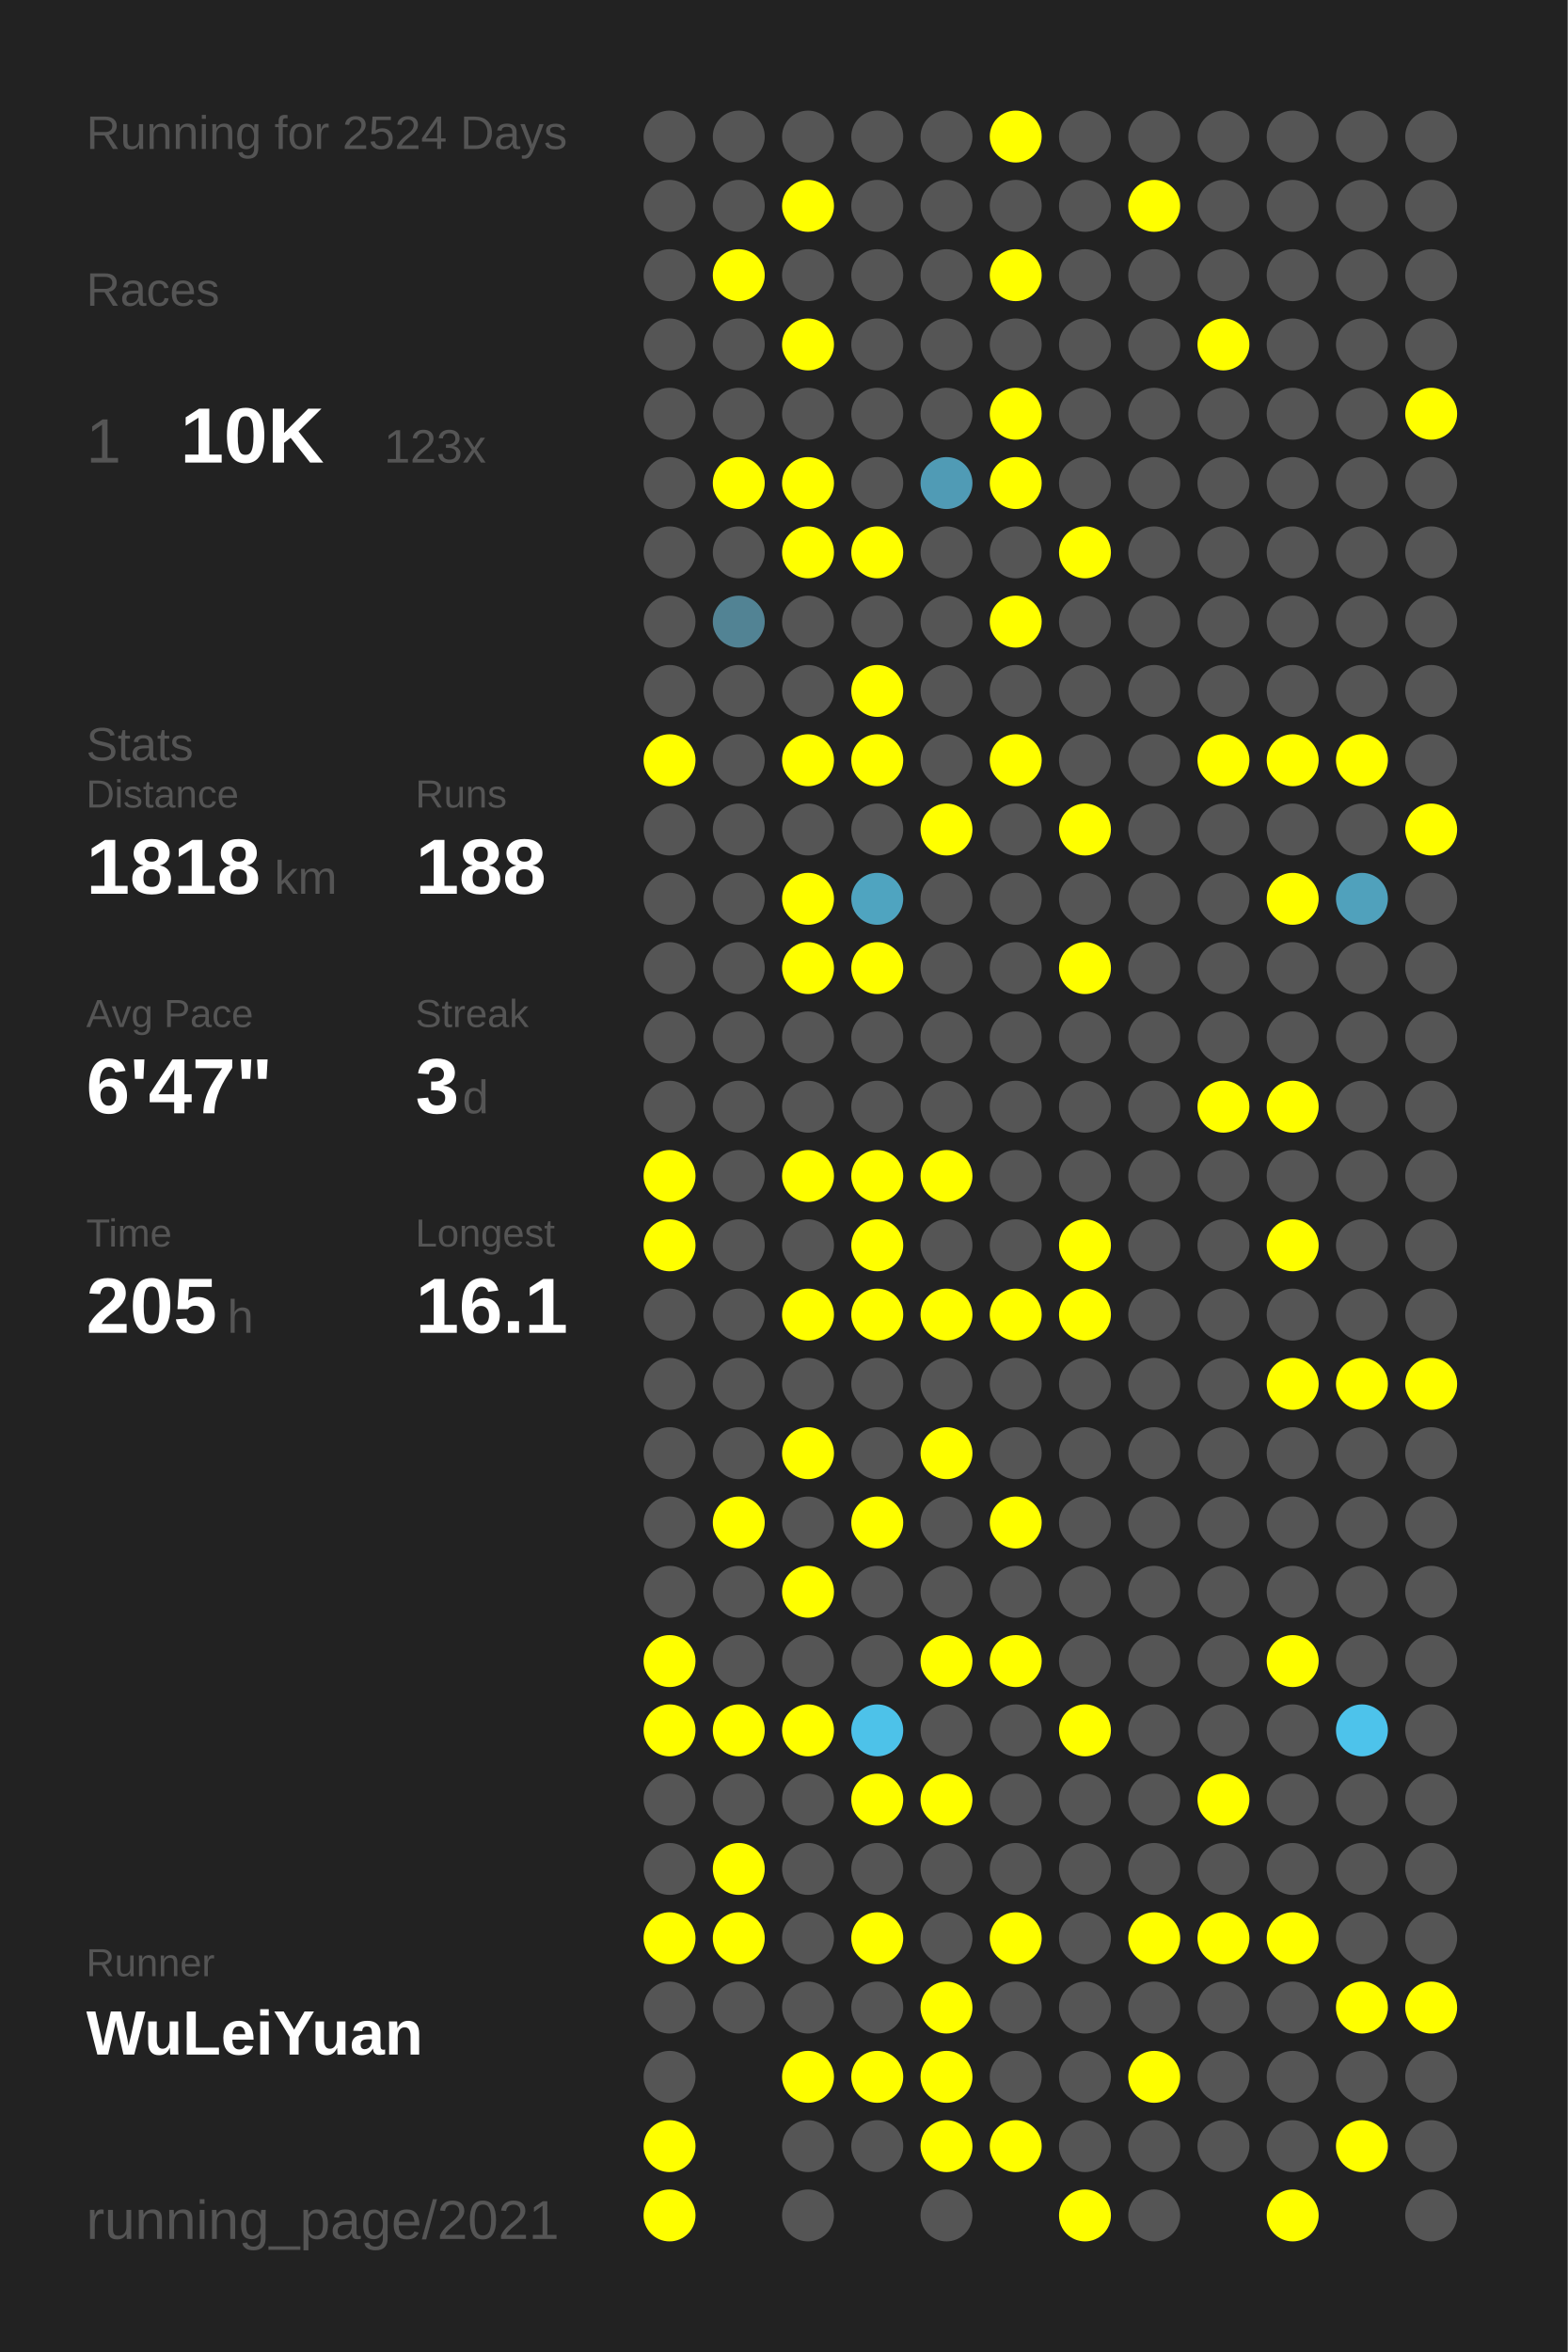
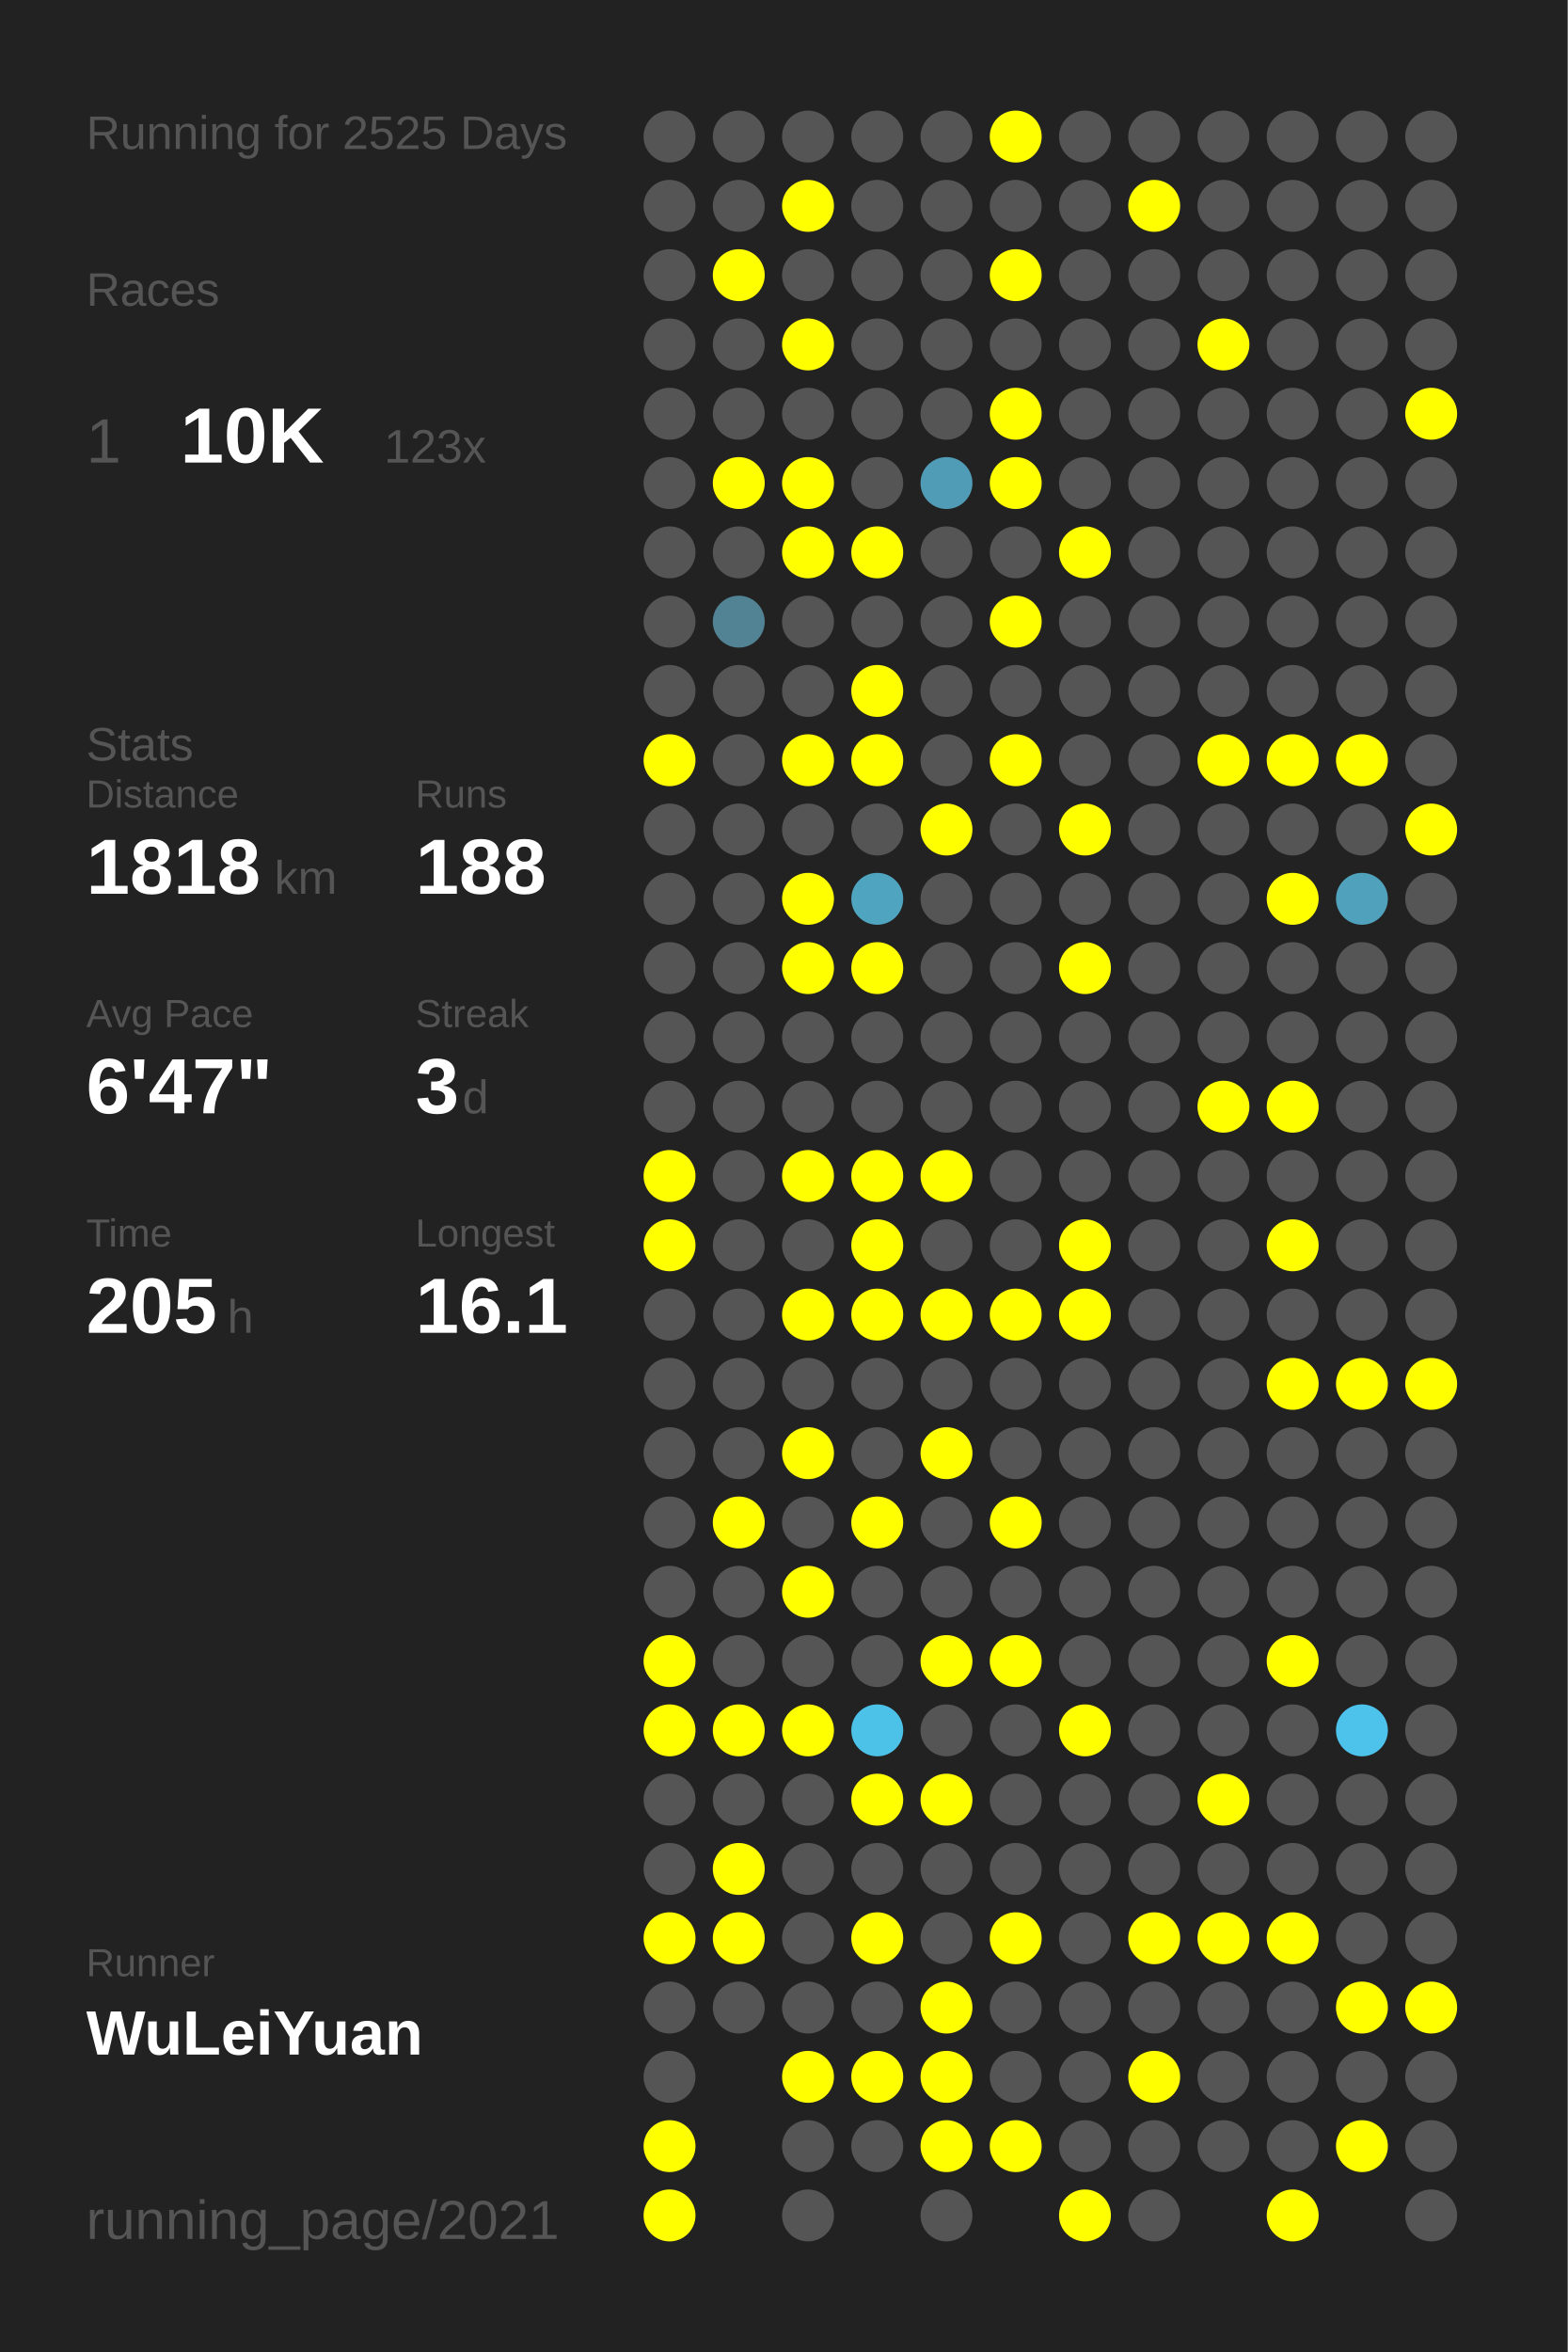
<svg xmlns="http://www.w3.org/2000/svg" baseProfile="full" height="300mm" version="1.1" viewBox="0,0,200,300" width="200mm">
  <defs />
  <rect fill="#222222" height="300" width="200" x="0" y="0" />
-   <text fill="#555555" style="font-size:6px; font-family:Arial;" x="11" y="19">Running for 2524 Days</text>
+   <text fill="#555555" style="font-size:6px; font-family:Arial;" x="11" y="19">Running for 2525 Days</text>
  <text fill="#555555" style="font-size:6px; font-family:Arial;" x="11" y="39">Races</text>
  <text fill="#555555" style="font-size:8px; font-family:Arial;" x="11" y="59">1</text>
  <text fill="#FFFFFF" style="font-size:10px; font-family:Arial; font-weight:bold;" x="23" y="59">10K</text>
  <text fill="#555555" style="font-size:6px; font-family:Arial;" x="49" y="59">123x</text>
  <text fill="#555555" style="font-size:6px; font-family:Arial;" x="11" y="97">Stats</text>
  <text fill="#555555" style="font-size:5px; font-family:Arial;" x="11" y="103">Distance</text>
  <text fill="#FFFFFF" style="font-size:10px; font-family:Arial; font-weight:bold;" x="11" y="114">1818</text>
  <text fill="#555555" style="font-size:6px; font-family:Arial;" x="35" y="114">km</text>
  <text fill="#555555" style="font-size:5px; font-family:Arial;" x="53" y="103">Runs</text>
  <text fill="#FFFFFF" style="font-size:10px; font-family:Arial; font-weight:bold;" x="53" y="114">188</text>
  <text fill="#555555" style="font-size:5px; font-family:Arial;" x="11" y="131">Avg Pace</text>
  <text fill="#FFFFFF" style="font-size:10px; font-family:Arial; font-weight:bold;" x="11" y="142">6'47"</text>
  <text fill="#555555" style="font-size:5px; font-family:Arial;" x="53" y="131">Streak</text>
  <text fill="#FFFFFF" style="font-size:10px; font-family:Arial; font-weight:bold;" x="53" y="142">3</text>
  <text fill="#555555" style="font-size:6px; font-family:Arial;" x="59" y="142">d</text>
  <text fill="#555555" style="font-size:5px; font-family:Arial;" x="11" y="159">Time</text>
  <text fill="#FFFFFF" style="font-size:10px; font-family:Arial; font-weight:bold;" x="11" y="170">205</text>
  <text fill="#555555" style="font-size:6px; font-family:Arial;" x="29" y="170">h</text>
  <text fill="#555555" style="font-size:5px; font-family:Arial;" x="53" y="159">Longest</text>
  <text fill="#FFFFFF" style="font-size:10px; font-family:Arial; font-weight:bold;" x="53" y="170">16.1</text>
  <text fill="#555555" style="font-size:5px; font-family:Arial;" x="11" y="252.065">Runner</text>
  <text fill="#FFFFFF" style="font-size:8px; font-family:Arial; font-weight:bold;" x="11" y="262.065">WuLeiYuan</text>
  <text fill="#555555" style="font-size:7px; font-family:Arial;" x="11" y="285.581">running_page/2021</text>
  <circle cx="85.417" cy="17.419" fill="#555555" r="3.312" />
  <circle cx="85.417" cy="26.258" fill="#555555" r="3.312" />
  <circle cx="85.417" cy="35.097" fill="#555555" r="3.312" />
  <circle cx="85.417" cy="43.935" fill="#555555" r="3.312" />
  <circle cx="85.417" cy="52.774" fill="#555555" r="3.312" />
  <circle cx="85.417" cy="61.613" fill="#555555" r="3.312" />
  <circle cx="85.417" cy="70.452" fill="#555555" r="3.312" />
  <circle cx="85.417" cy="79.29" fill="#555555" r="3.312" />
  <circle cx="85.417" cy="88.129" fill="#555555" r="3.312" />
  <circle cx="85.417" cy="96.968" fill="#FFFF00" r="3.312" />
  <circle cx="85.417" cy="105.806" fill="#555555" r="3.312" />
  <circle cx="85.417" cy="114.645" fill="#555555" r="3.312" />
  <circle cx="85.417" cy="123.484" fill="#555555" r="3.312" />
  <circle cx="85.417" cy="132.323" fill="#555555" r="3.312" />
  <circle cx="85.417" cy="141.161" fill="#555555" r="3.312" />
  <circle cx="85.417" cy="150" fill="#FFFF00" r="3.312" />
  <circle cx="85.417" cy="158.839" fill="#FFFF00" r="3.312" />
  <circle cx="85.417" cy="167.677" fill="#555555" r="3.312" />
  <circle cx="85.417" cy="176.516" fill="#555555" r="3.312" />
  <circle cx="85.417" cy="185.355" fill="#555555" r="3.312" />
  <circle cx="85.417" cy="194.194" fill="#555555" r="3.312" />
  <circle cx="85.417" cy="203.032" fill="#555555" r="3.312" />
  <circle cx="85.417" cy="211.871" fill="#FFFF00" r="3.312" />
  <circle cx="85.417" cy="220.71" fill="#FFFF00" r="3.312" />
  <circle cx="85.417" cy="229.548" fill="#555555" r="3.312" />
  <circle cx="85.417" cy="238.387" fill="#555555" r="3.312" />
  <circle cx="85.417" cy="247.226" fill="#FFFF00" r="3.312" />
  <circle cx="85.417" cy="256.065" fill="#555555" r="3.312" />
  <circle cx="85.417" cy="264.903" fill="#555555" r="3.312" />
  <circle cx="85.417" cy="273.742" fill="#FFFF00" r="3.312" />
  <circle cx="85.417" cy="282.581" fill="#FFFF00" r="3.312" />
  <circle cx="94.25" cy="17.419" fill="#555555" r="3.312" />
  <circle cx="94.25" cy="26.258" fill="#555555" r="3.312" />
  <circle cx="94.25" cy="35.097" fill="#FFFF00" r="3.312" />
  <circle cx="94.25" cy="43.935" fill="#555555" r="3.312" />
  <circle cx="94.25" cy="52.774" fill="#555555" r="3.312" />
  <circle cx="94.25" cy="61.613" fill="#FFFF00" r="3.312" />
  <circle cx="94.25" cy="70.452" fill="#555555" r="3.312" />
  <circle cx="94.25" cy="79.29" fill="#528394" r="3.312" />
  <circle cx="94.25" cy="88.129" fill="#555555" r="3.312" />
  <circle cx="94.25" cy="96.968" fill="#555555" r="3.312" />
  <circle cx="94.25" cy="105.806" fill="#555555" r="3.312" />
  <circle cx="94.25" cy="114.645" fill="#555555" r="3.312" />
  <circle cx="94.25" cy="123.484" fill="#555555" r="3.312" />
  <circle cx="94.25" cy="132.323" fill="#555555" r="3.312" />
  <circle cx="94.25" cy="141.161" fill="#555555" r="3.312" />
  <circle cx="94.25" cy="150" fill="#555555" r="3.312" />
  <circle cx="94.25" cy="158.839" fill="#555555" r="3.312" />
  <circle cx="94.25" cy="167.677" fill="#555555" r="3.312" />
  <circle cx="94.25" cy="176.516" fill="#555555" r="3.312" />
  <circle cx="94.25" cy="185.355" fill="#555555" r="3.312" />
  <circle cx="94.25" cy="194.194" fill="#FFFF00" r="3.312" />
  <circle cx="94.25" cy="203.032" fill="#555555" r="3.312" />
  <circle cx="94.25" cy="211.871" fill="#555555" r="3.312" />
  <circle cx="94.25" cy="220.71" fill="#FFFF00" r="3.312" />
  <circle cx="94.25" cy="229.548" fill="#555555" r="3.312" />
  <circle cx="94.25" cy="238.387" fill="#FFFF00" r="3.312" />
  <circle cx="94.25" cy="247.226" fill="#FFFF00" r="3.312" />
  <circle cx="94.25" cy="256.065" fill="#555555" r="3.312" />
  <circle cx="103.083" cy="17.419" fill="#555555" r="3.312" />
  <circle cx="103.083" cy="26.258" fill="#FFFF00" r="3.312" />
  <circle cx="103.083" cy="35.097" fill="#555555" r="3.312" />
  <circle cx="103.083" cy="43.935" fill="#FFFF00" r="3.312" />
  <circle cx="103.083" cy="52.774" fill="#555555" r="3.312" />
  <circle cx="103.083" cy="61.613" fill="#FFFF00" r="3.312" />
  <circle cx="103.083" cy="70.452" fill="#FFFF00" r="3.312" />
  <circle cx="103.083" cy="79.29" fill="#555555" r="3.312" />
  <circle cx="103.083" cy="88.129" fill="#555555" r="3.312" />
  <circle cx="103.083" cy="96.968" fill="#FFFF00" r="3.312" />
  <circle cx="103.083" cy="105.806" fill="#555555" r="3.312" />
  <circle cx="103.083" cy="114.645" fill="#FFFF00" r="3.312" />
  <circle cx="103.083" cy="123.484" fill="#FFFF00" r="3.312" />
  <circle cx="103.083" cy="132.323" fill="#555555" r="3.312" />
  <circle cx="103.083" cy="141.161" fill="#555555" r="3.312" />
  <circle cx="103.083" cy="150" fill="#FFFF00" r="3.312" />
  <circle cx="103.083" cy="158.839" fill="#555555" r="3.312" />
  <circle cx="103.083" cy="167.677" fill="#FFFF00" r="3.312" />
  <circle cx="103.083" cy="176.516" fill="#555555" r="3.312" />
  <circle cx="103.083" cy="185.355" fill="#FFFF00" r="3.312" />
  <circle cx="103.083" cy="194.194" fill="#555555" r="3.312" />
  <circle cx="103.083" cy="203.032" fill="#FFFF00" r="3.312" />
  <circle cx="103.083" cy="211.871" fill="#555555" r="3.312" />
  <circle cx="103.083" cy="220.71" fill="#FFFF00" r="3.312" />
  <circle cx="103.083" cy="229.548" fill="#555555" r="3.312" />
  <circle cx="103.083" cy="238.387" fill="#555555" r="3.312" />
  <circle cx="103.083" cy="247.226" fill="#555555" r="3.312" />
  <circle cx="103.083" cy="256.065" fill="#555555" r="3.312" />
  <circle cx="103.083" cy="264.903" fill="#FFFF00" r="3.312" />
  <circle cx="103.083" cy="273.742" fill="#555555" r="3.312" />
  <circle cx="103.083" cy="282.581" fill="#555555" r="3.312" />
  <circle cx="111.917" cy="17.419" fill="#555555" r="3.312" />
  <circle cx="111.917" cy="26.258" fill="#555555" r="3.312" />
  <circle cx="111.917" cy="35.097" fill="#555555" r="3.312" />
  <circle cx="111.917" cy="43.935" fill="#555555" r="3.312" />
  <circle cx="111.917" cy="52.774" fill="#555555" r="3.312" />
  <circle cx="111.917" cy="61.613" fill="#555555" r="3.312" />
  <circle cx="111.917" cy="70.452" fill="#FFFF00" r="3.312" />
  <circle cx="111.917" cy="79.29" fill="#555555" r="3.312" />
  <circle cx="111.917" cy="88.129" fill="#FFFF00" r="3.312" />
  <circle cx="111.917" cy="96.968" fill="#FFFF00" r="3.312" />
  <circle cx="111.917" cy="105.806" fill="#555555" r="3.312" />
  <circle cx="111.917" cy="114.645" fill="#4fa4c0" r="3.312" />
  <circle cx="111.917" cy="123.484" fill="#FFFF00" r="3.312" />
  <circle cx="111.917" cy="132.323" fill="#555555" r="3.312" />
  <circle cx="111.917" cy="141.161" fill="#555555" r="3.312" />
  <circle cx="111.917" cy="150" fill="#FFFF00" r="3.312" />
  <circle cx="111.917" cy="158.839" fill="#FFFF00" r="3.312" />
  <circle cx="111.917" cy="167.677" fill="#FFFF00" r="3.312" />
  <circle cx="111.917" cy="176.516" fill="#555555" r="3.312" />
  <circle cx="111.917" cy="185.355" fill="#555555" r="3.312" />
  <circle cx="111.917" cy="194.194" fill="#FFFF00" r="3.312" />
  <circle cx="111.917" cy="203.032" fill="#555555" r="3.312" />
  <circle cx="111.917" cy="211.871" fill="#555555" r="3.312" />
  <circle cx="111.917" cy="220.71" fill="#4dc2e9" r="3.312" />
  <circle cx="111.917" cy="229.548" fill="#FFFF00" r="3.312" />
  <circle cx="111.917" cy="238.387" fill="#555555" r="3.312" />
  <circle cx="111.917" cy="247.226" fill="#FFFF00" r="3.312" />
  <circle cx="111.917" cy="256.065" fill="#555555" r="3.312" />
  <circle cx="111.917" cy="264.903" fill="#FFFF00" r="3.312" />
  <circle cx="111.917" cy="273.742" fill="#555555" r="3.312" />
  <circle cx="120.75" cy="17.419" fill="#555555" r="3.312" />
  <circle cx="120.75" cy="26.258" fill="#555555" r="3.312" />
  <circle cx="120.75" cy="35.097" fill="#555555" r="3.312" />
  <circle cx="120.75" cy="43.935" fill="#555555" r="3.312" />
  <circle cx="120.75" cy="52.774" fill="#555555" r="3.312" />
  <circle cx="120.75" cy="61.613" fill="#509bb5" r="3.312" />
  <circle cx="120.75" cy="70.452" fill="#555555" r="3.312" />
  <circle cx="120.75" cy="79.29" fill="#555555" r="3.312" />
  <circle cx="120.75" cy="88.129" fill="#555555" r="3.312" />
  <circle cx="120.75" cy="96.968" fill="#555555" r="3.312" />
  <circle cx="120.75" cy="105.806" fill="#FFFF00" r="3.312" />
  <circle cx="120.75" cy="114.645" fill="#555555" r="3.312" />
  <circle cx="120.75" cy="123.484" fill="#555555" r="3.312" />
  <circle cx="120.75" cy="132.323" fill="#555555" r="3.312" />
  <circle cx="120.75" cy="141.161" fill="#555555" r="3.312" />
  <circle cx="120.75" cy="150" fill="#FFFF00" r="3.312" />
  <circle cx="120.75" cy="158.839" fill="#555555" r="3.312" />
  <circle cx="120.75" cy="167.677" fill="#FFFF00" r="3.312" />
  <circle cx="120.75" cy="176.516" fill="#555555" r="3.312" />
  <circle cx="120.75" cy="185.355" fill="#FFFF00" r="3.312" />
  <circle cx="120.75" cy="194.194" fill="#555555" r="3.312" />
  <circle cx="120.75" cy="203.032" fill="#555555" r="3.312" />
  <circle cx="120.75" cy="211.871" fill="#FFFF00" r="3.312" />
  <circle cx="120.75" cy="220.71" fill="#555555" r="3.312" />
  <circle cx="120.75" cy="229.548" fill="#FFFF00" r="3.312" />
  <circle cx="120.75" cy="238.387" fill="#555555" r="3.312" />
  <circle cx="120.75" cy="247.226" fill="#555555" r="3.312" />
  <circle cx="120.75" cy="256.065" fill="#FFFF00" r="3.312" />
  <circle cx="120.75" cy="264.903" fill="#FFFF00" r="3.312" />
  <circle cx="120.75" cy="273.742" fill="#FFFF00" r="3.312" />
  <circle cx="120.75" cy="282.581" fill="#555555" r="3.312" />
  <circle cx="129.583" cy="17.419" fill="#FFFF00" r="3.312" />
  <circle cx="129.583" cy="26.258" fill="#555555" r="3.312" />
  <circle cx="129.583" cy="35.097" fill="#FFFF00" r="3.312" />
  <circle cx="129.583" cy="43.935" fill="#555555" r="3.312" />
  <circle cx="129.583" cy="52.774" fill="#FFFF00" r="3.312" />
  <circle cx="129.583" cy="61.613" fill="#FFFF00" r="3.312" />
  <circle cx="129.583" cy="70.452" fill="#555555" r="3.312" />
  <circle cx="129.583" cy="79.29" fill="#FFFF00" r="3.312" />
  <circle cx="129.583" cy="88.129" fill="#555555" r="3.312" />
  <circle cx="129.583" cy="96.968" fill="#FFFF00" r="3.312" />
  <circle cx="129.583" cy="105.806" fill="#555555" r="3.312" />
  <circle cx="129.583" cy="114.645" fill="#555555" r="3.312" />
  <circle cx="129.583" cy="123.484" fill="#555555" r="3.312" />
  <circle cx="129.583" cy="132.323" fill="#555555" r="3.312" />
  <circle cx="129.583" cy="141.161" fill="#555555" r="3.312" />
  <circle cx="129.583" cy="150" fill="#555555" r="3.312" />
  <circle cx="129.583" cy="158.839" fill="#555555" r="3.312" />
  <circle cx="129.583" cy="167.677" fill="#FFFF00" r="3.312" />
  <circle cx="129.583" cy="176.516" fill="#555555" r="3.312" />
  <circle cx="129.583" cy="185.355" fill="#555555" r="3.312" />
  <circle cx="129.583" cy="194.194" fill="#FFFF00" r="3.312" />
  <circle cx="129.583" cy="203.032" fill="#555555" r="3.312" />
  <circle cx="129.583" cy="211.871" fill="#FFFF00" r="3.312" />
  <circle cx="129.583" cy="220.71" fill="#555555" r="3.312" />
  <circle cx="129.583" cy="229.548" fill="#555555" r="3.312" />
  <circle cx="129.583" cy="238.387" fill="#555555" r="3.312" />
  <circle cx="129.583" cy="247.226" fill="#FFFF00" r="3.312" />
  <circle cx="129.583" cy="256.065" fill="#555555" r="3.312" />
  <circle cx="129.583" cy="264.903" fill="#555555" r="3.312" />
  <circle cx="129.583" cy="273.742" fill="#FFFF00" r="3.312" />
  <circle cx="138.417" cy="17.419" fill="#555555" r="3.312" />
  <circle cx="138.417" cy="26.258" fill="#555555" r="3.312" />
  <circle cx="138.417" cy="35.097" fill="#555555" r="3.312" />
  <circle cx="138.417" cy="43.935" fill="#555555" r="3.312" />
  <circle cx="138.417" cy="52.774" fill="#555555" r="3.312" />
  <circle cx="138.417" cy="61.613" fill="#555555" r="3.312" />
  <circle cx="138.417" cy="70.452" fill="#FFFF00" r="3.312" />
  <circle cx="138.417" cy="79.29" fill="#555555" r="3.312" />
  <circle cx="138.417" cy="88.129" fill="#555555" r="3.312" />
  <circle cx="138.417" cy="96.968" fill="#555555" r="3.312" />
  <circle cx="138.417" cy="105.806" fill="#FFFF00" r="3.312" />
  <circle cx="138.417" cy="114.645" fill="#555555" r="3.312" />
  <circle cx="138.417" cy="123.484" fill="#FFFF00" r="3.312" />
  <circle cx="138.417" cy="132.323" fill="#555555" r="3.312" />
  <circle cx="138.417" cy="141.161" fill="#555555" r="3.312" />
  <circle cx="138.417" cy="150" fill="#555555" r="3.312" />
  <circle cx="138.417" cy="158.839" fill="#FFFF00" r="3.312" />
  <circle cx="138.417" cy="167.677" fill="#FFFF00" r="3.312" />
  <circle cx="138.417" cy="176.516" fill="#555555" r="3.312" />
  <circle cx="138.417" cy="185.355" fill="#555555" r="3.312" />
  <circle cx="138.417" cy="194.194" fill="#555555" r="3.312" />
  <circle cx="138.417" cy="203.032" fill="#555555" r="3.312" />
  <circle cx="138.417" cy="211.871" fill="#555555" r="3.312" />
  <circle cx="138.417" cy="220.71" fill="#FFFF00" r="3.312" />
  <circle cx="138.417" cy="229.548" fill="#555555" r="3.312" />
  <circle cx="138.417" cy="238.387" fill="#555555" r="3.312" />
  <circle cx="138.417" cy="247.226" fill="#555555" r="3.312" />
  <circle cx="138.417" cy="256.065" fill="#555555" r="3.312" />
  <circle cx="138.417" cy="264.903" fill="#555555" r="3.312" />
  <circle cx="138.417" cy="273.742" fill="#555555" r="3.312" />
  <circle cx="138.417" cy="282.581" fill="#FFFF00" r="3.312" />
  <circle cx="147.25" cy="17.419" fill="#555555" r="3.312" />
  <circle cx="147.25" cy="26.258" fill="#FFFF00" r="3.312" />
  <circle cx="147.25" cy="35.097" fill="#555555" r="3.312" />
  <circle cx="147.25" cy="43.935" fill="#555555" r="3.312" />
  <circle cx="147.25" cy="52.774" fill="#555555" r="3.312" />
  <circle cx="147.25" cy="61.613" fill="#555555" r="3.312" />
  <circle cx="147.25" cy="70.452" fill="#555555" r="3.312" />
  <circle cx="147.25" cy="79.29" fill="#555555" r="3.312" />
  <circle cx="147.25" cy="88.129" fill="#555555" r="3.312" />
  <circle cx="147.25" cy="96.968" fill="#555555" r="3.312" />
  <circle cx="147.25" cy="105.806" fill="#555555" r="3.312" />
  <circle cx="147.25" cy="114.645" fill="#555555" r="3.312" />
  <circle cx="147.25" cy="123.484" fill="#555555" r="3.312" />
  <circle cx="147.25" cy="132.323" fill="#555555" r="3.312" />
  <circle cx="147.25" cy="141.161" fill="#555555" r="3.312" />
  <circle cx="147.25" cy="150" fill="#555555" r="3.312" />
  <circle cx="147.25" cy="158.839" fill="#555555" r="3.312" />
  <circle cx="147.25" cy="167.677" fill="#555555" r="3.312" />
  <circle cx="147.25" cy="176.516" fill="#555555" r="3.312" />
  <circle cx="147.25" cy="185.355" fill="#555555" r="3.312" />
  <circle cx="147.25" cy="194.194" fill="#555555" r="3.312" />
  <circle cx="147.25" cy="203.032" fill="#555555" r="3.312" />
  <circle cx="147.25" cy="211.871" fill="#555555" r="3.312" />
  <circle cx="147.25" cy="220.71" fill="#555555" r="3.312" />
  <circle cx="147.25" cy="229.548" fill="#555555" r="3.312" />
  <circle cx="147.25" cy="238.387" fill="#555555" r="3.312" />
  <circle cx="147.25" cy="247.226" fill="#FFFF00" r="3.312" />
  <circle cx="147.25" cy="256.065" fill="#555555" r="3.312" />
  <circle cx="147.25" cy="264.903" fill="#FFFF00" r="3.312" />
  <circle cx="147.25" cy="273.742" fill="#555555" r="3.312" />
  <circle cx="147.25" cy="282.581" fill="#555555" r="3.312" />
  <circle cx="156.083" cy="17.419" fill="#555555" r="3.312" />
  <circle cx="156.083" cy="26.258" fill="#555555" r="3.312" />
  <circle cx="156.083" cy="35.097" fill="#555555" r="3.312" />
  <circle cx="156.083" cy="43.935" fill="#FFFF00" r="3.312" />
  <circle cx="156.083" cy="52.774" fill="#555555" r="3.312" />
  <circle cx="156.083" cy="61.613" fill="#555555" r="3.312" />
  <circle cx="156.083" cy="70.452" fill="#555555" r="3.312" />
  <circle cx="156.083" cy="79.29" fill="#555555" r="3.312" />
  <circle cx="156.083" cy="88.129" fill="#555555" r="3.312" />
  <circle cx="156.083" cy="96.968" fill="#FFFF00" r="3.312" />
  <circle cx="156.083" cy="105.806" fill="#555555" r="3.312" />
  <circle cx="156.083" cy="114.645" fill="#555555" r="3.312" />
  <circle cx="156.083" cy="123.484" fill="#555555" r="3.312" />
  <circle cx="156.083" cy="132.323" fill="#555555" r="3.312" />
  <circle cx="156.083" cy="141.161" fill="#FFFF00" r="3.312" />
  <circle cx="156.083" cy="150" fill="#555555" r="3.312" />
  <circle cx="156.083" cy="158.839" fill="#555555" r="3.312" />
  <circle cx="156.083" cy="167.677" fill="#555555" r="3.312" />
  <circle cx="156.083" cy="176.516" fill="#555555" r="3.312" />
  <circle cx="156.083" cy="185.355" fill="#555555" r="3.312" />
  <circle cx="156.083" cy="194.194" fill="#555555" r="3.312" />
  <circle cx="156.083" cy="203.032" fill="#555555" r="3.312" />
  <circle cx="156.083" cy="211.871" fill="#555555" r="3.312" />
  <circle cx="156.083" cy="220.71" fill="#555555" r="3.312" />
  <circle cx="156.083" cy="229.548" fill="#FFFF00" r="3.312" />
  <circle cx="156.083" cy="238.387" fill="#555555" r="3.312" />
  <circle cx="156.083" cy="247.226" fill="#FFFF00" r="3.312" />
  <circle cx="156.083" cy="256.065" fill="#555555" r="3.312" />
  <circle cx="156.083" cy="264.903" fill="#555555" r="3.312" />
  <circle cx="156.083" cy="273.742" fill="#555555" r="3.312" />
  <circle cx="164.917" cy="17.419" fill="#555555" r="3.312" />
  <circle cx="164.917" cy="26.258" fill="#555555" r="3.312" />
  <circle cx="164.917" cy="35.097" fill="#555555" r="3.312" />
  <circle cx="164.917" cy="43.935" fill="#555555" r="3.312" />
  <circle cx="164.917" cy="52.774" fill="#555555" r="3.312" />
  <circle cx="164.917" cy="61.613" fill="#555555" r="3.312" />
  <circle cx="164.917" cy="70.452" fill="#555555" r="3.312" />
  <circle cx="164.917" cy="79.29" fill="#555555" r="3.312" />
  <circle cx="164.917" cy="88.129" fill="#555555" r="3.312" />
  <circle cx="164.917" cy="96.968" fill="#FFFF00" r="3.312" />
  <circle cx="164.917" cy="105.806" fill="#555555" r="3.312" />
  <circle cx="164.917" cy="114.645" fill="#FFFF00" r="3.312" />
  <circle cx="164.917" cy="123.484" fill="#555555" r="3.312" />
  <circle cx="164.917" cy="132.323" fill="#555555" r="3.312" />
  <circle cx="164.917" cy="141.161" fill="#FFFF00" r="3.312" />
  <circle cx="164.917" cy="150" fill="#555555" r="3.312" />
  <circle cx="164.917" cy="158.839" fill="#FFFF00" r="3.312" />
  <circle cx="164.917" cy="167.677" fill="#555555" r="3.312" />
  <circle cx="164.917" cy="176.516" fill="#FFFF00" r="3.312" />
  <circle cx="164.917" cy="185.355" fill="#555555" r="3.312" />
  <circle cx="164.917" cy="194.194" fill="#555555" r="3.312" />
  <circle cx="164.917" cy="203.032" fill="#555555" r="3.312" />
  <circle cx="164.917" cy="211.871" fill="#FFFF00" r="3.312" />
  <circle cx="164.917" cy="220.71" fill="#555555" r="3.312" />
  <circle cx="164.917" cy="229.548" fill="#555555" r="3.312" />
  <circle cx="164.917" cy="238.387" fill="#555555" r="3.312" />
  <circle cx="164.917" cy="247.226" fill="#FFFF00" r="3.312" />
  <circle cx="164.917" cy="256.065" fill="#555555" r="3.312" />
  <circle cx="164.917" cy="264.903" fill="#555555" r="3.312" />
  <circle cx="164.917" cy="273.742" fill="#555555" r="3.312" />
  <circle cx="164.917" cy="282.581" fill="#FFFF00" r="3.312" />
  <circle cx="173.75" cy="17.419" fill="#555555" r="3.312" />
  <circle cx="173.75" cy="26.258" fill="#555555" r="3.312" />
  <circle cx="173.75" cy="35.097" fill="#555555" r="3.312" />
  <circle cx="173.75" cy="43.935" fill="#555555" r="3.312" />
  <circle cx="173.75" cy="52.774" fill="#555555" r="3.312" />
  <circle cx="173.75" cy="61.613" fill="#555555" r="3.312" />
  <circle cx="173.75" cy="70.452" fill="#555555" r="3.312" />
  <circle cx="173.75" cy="79.29" fill="#555555" r="3.312" />
  <circle cx="173.75" cy="88.129" fill="#555555" r="3.312" />
  <circle cx="173.75" cy="96.968" fill="#FFFF00" r="3.312" />
  <circle cx="173.75" cy="105.806" fill="#555555" r="3.312" />
  <circle cx="173.75" cy="114.645" fill="#50a1bc" r="3.312" />
  <circle cx="173.75" cy="123.484" fill="#555555" r="3.312" />
  <circle cx="173.75" cy="132.323" fill="#555555" r="3.312" />
  <circle cx="173.75" cy="141.161" fill="#555555" r="3.312" />
  <circle cx="173.75" cy="150" fill="#555555" r="3.312" />
  <circle cx="173.75" cy="158.839" fill="#555555" r="3.312" />
  <circle cx="173.75" cy="167.677" fill="#555555" r="3.312" />
  <circle cx="173.75" cy="176.516" fill="#FFFF00" r="3.312" />
  <circle cx="173.75" cy="185.355" fill="#555555" r="3.312" />
  <circle cx="173.75" cy="194.194" fill="#555555" r="3.312" />
  <circle cx="173.75" cy="203.032" fill="#555555" r="3.312" />
  <circle cx="173.75" cy="211.871" fill="#555555" r="3.312" />
  <circle cx="173.75" cy="220.71" fill="#4dc3eb" r="3.312" />
  <circle cx="173.75" cy="229.548" fill="#555555" r="3.312" />
  <circle cx="173.75" cy="238.387" fill="#555555" r="3.312" />
  <circle cx="173.75" cy="247.226" fill="#555555" r="3.312" />
  <circle cx="173.75" cy="256.065" fill="#FFFF00" r="3.312" />
  <circle cx="173.75" cy="264.903" fill="#555555" r="3.312" />
  <circle cx="173.75" cy="273.742" fill="#FFFF00" r="3.312" />
  <circle cx="182.583" cy="17.419" fill="#555555" r="3.312" />
  <circle cx="182.583" cy="26.258" fill="#555555" r="3.312" />
  <circle cx="182.583" cy="35.097" fill="#555555" r="3.312" />
  <circle cx="182.583" cy="43.935" fill="#555555" r="3.312" />
  <circle cx="182.583" cy="52.774" fill="#FFFF00" r="3.312" />
  <circle cx="182.583" cy="61.613" fill="#555555" r="3.312" />
  <circle cx="182.583" cy="70.452" fill="#555555" r="3.312" />
  <circle cx="182.583" cy="79.29" fill="#555555" r="3.312" />
  <circle cx="182.583" cy="88.129" fill="#555555" r="3.312" />
  <circle cx="182.583" cy="96.968" fill="#555555" r="3.312" />
  <circle cx="182.583" cy="105.806" fill="#FFFF00" r="3.312" />
  <circle cx="182.583" cy="114.645" fill="#555555" r="3.312" />
  <circle cx="182.583" cy="123.484" fill="#555555" r="3.312" />
  <circle cx="182.583" cy="132.323" fill="#555555" r="3.312" />
  <circle cx="182.583" cy="141.161" fill="#555555" r="3.312" />
  <circle cx="182.583" cy="150" fill="#555555" r="3.312" />
  <circle cx="182.583" cy="158.839" fill="#555555" r="3.312" />
  <circle cx="182.583" cy="167.677" fill="#555555" r="3.312" />
  <circle cx="182.583" cy="176.516" fill="#FFFF00" r="3.312" />
  <circle cx="182.583" cy="185.355" fill="#555555" r="3.312" />
  <circle cx="182.583" cy="194.194" fill="#555555" r="3.312" />
  <circle cx="182.583" cy="203.032" fill="#555555" r="3.312" />
  <circle cx="182.583" cy="211.871" fill="#555555" r="3.312" />
  <circle cx="182.583" cy="220.71" fill="#555555" r="3.312" />
  <circle cx="182.583" cy="229.548" fill="#555555" r="3.312" />
  <circle cx="182.583" cy="238.387" fill="#555555" r="3.312" />
  <circle cx="182.583" cy="247.226" fill="#555555" r="3.312" />
  <circle cx="182.583" cy="256.065" fill="#FFFF00" r="3.312" />
  <circle cx="182.583" cy="264.903" fill="#555555" r="3.312" />
  <circle cx="182.583" cy="273.742" fill="#555555" r="3.312" />
  <circle cx="182.583" cy="282.581" fill="#555555" r="3.312" />
</svg>
